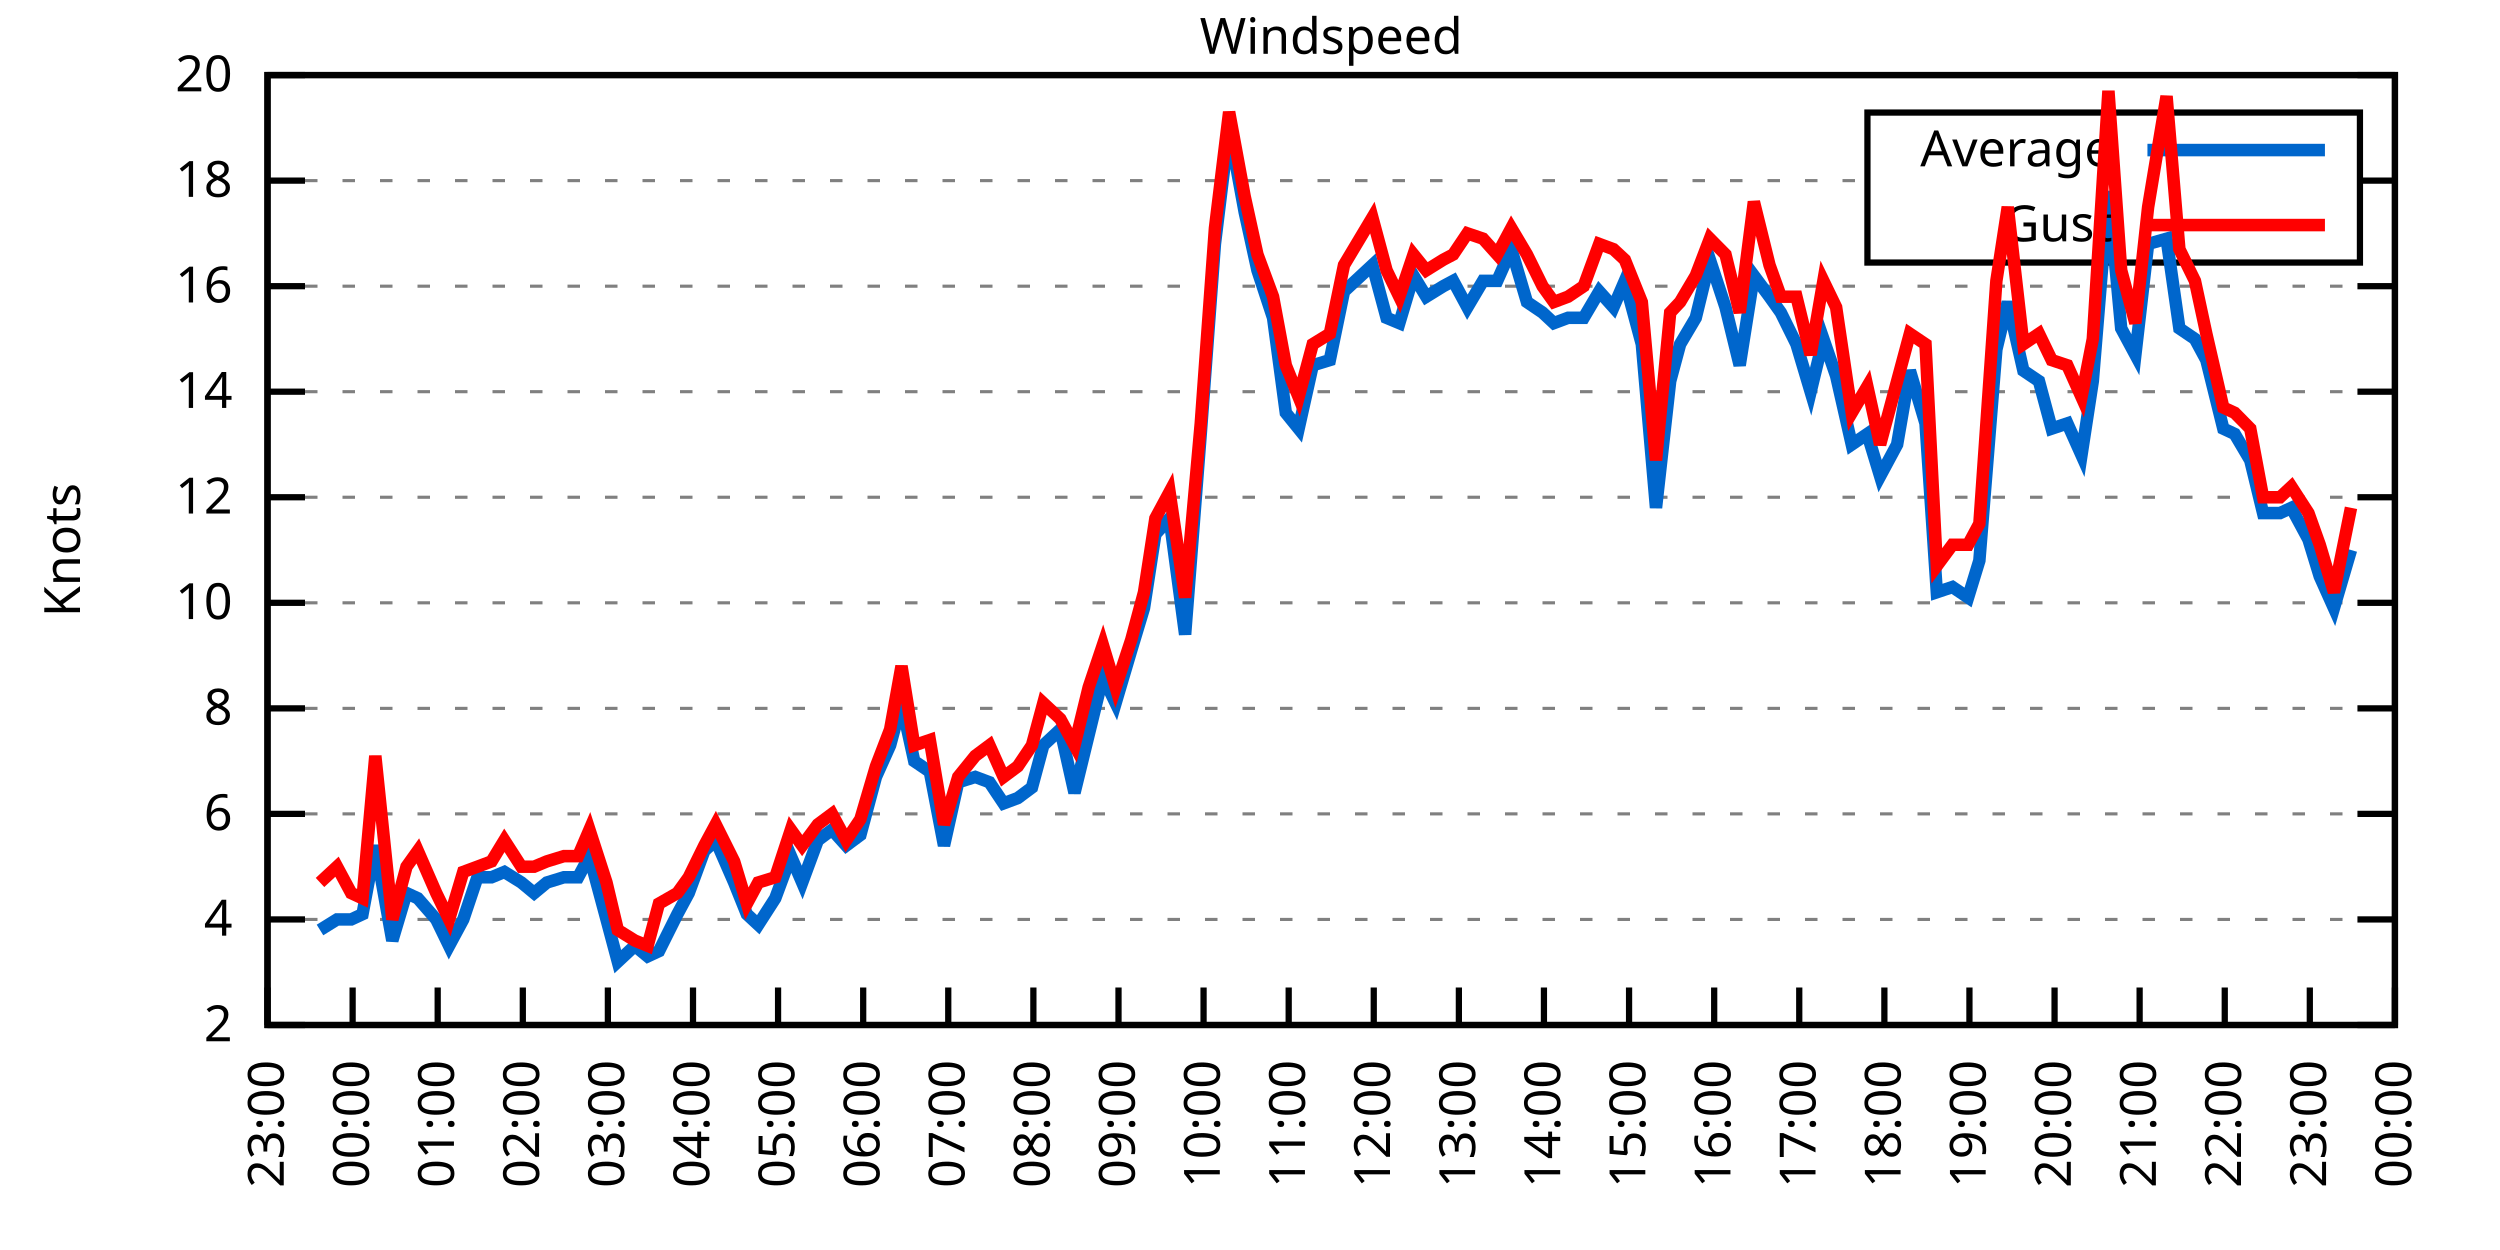
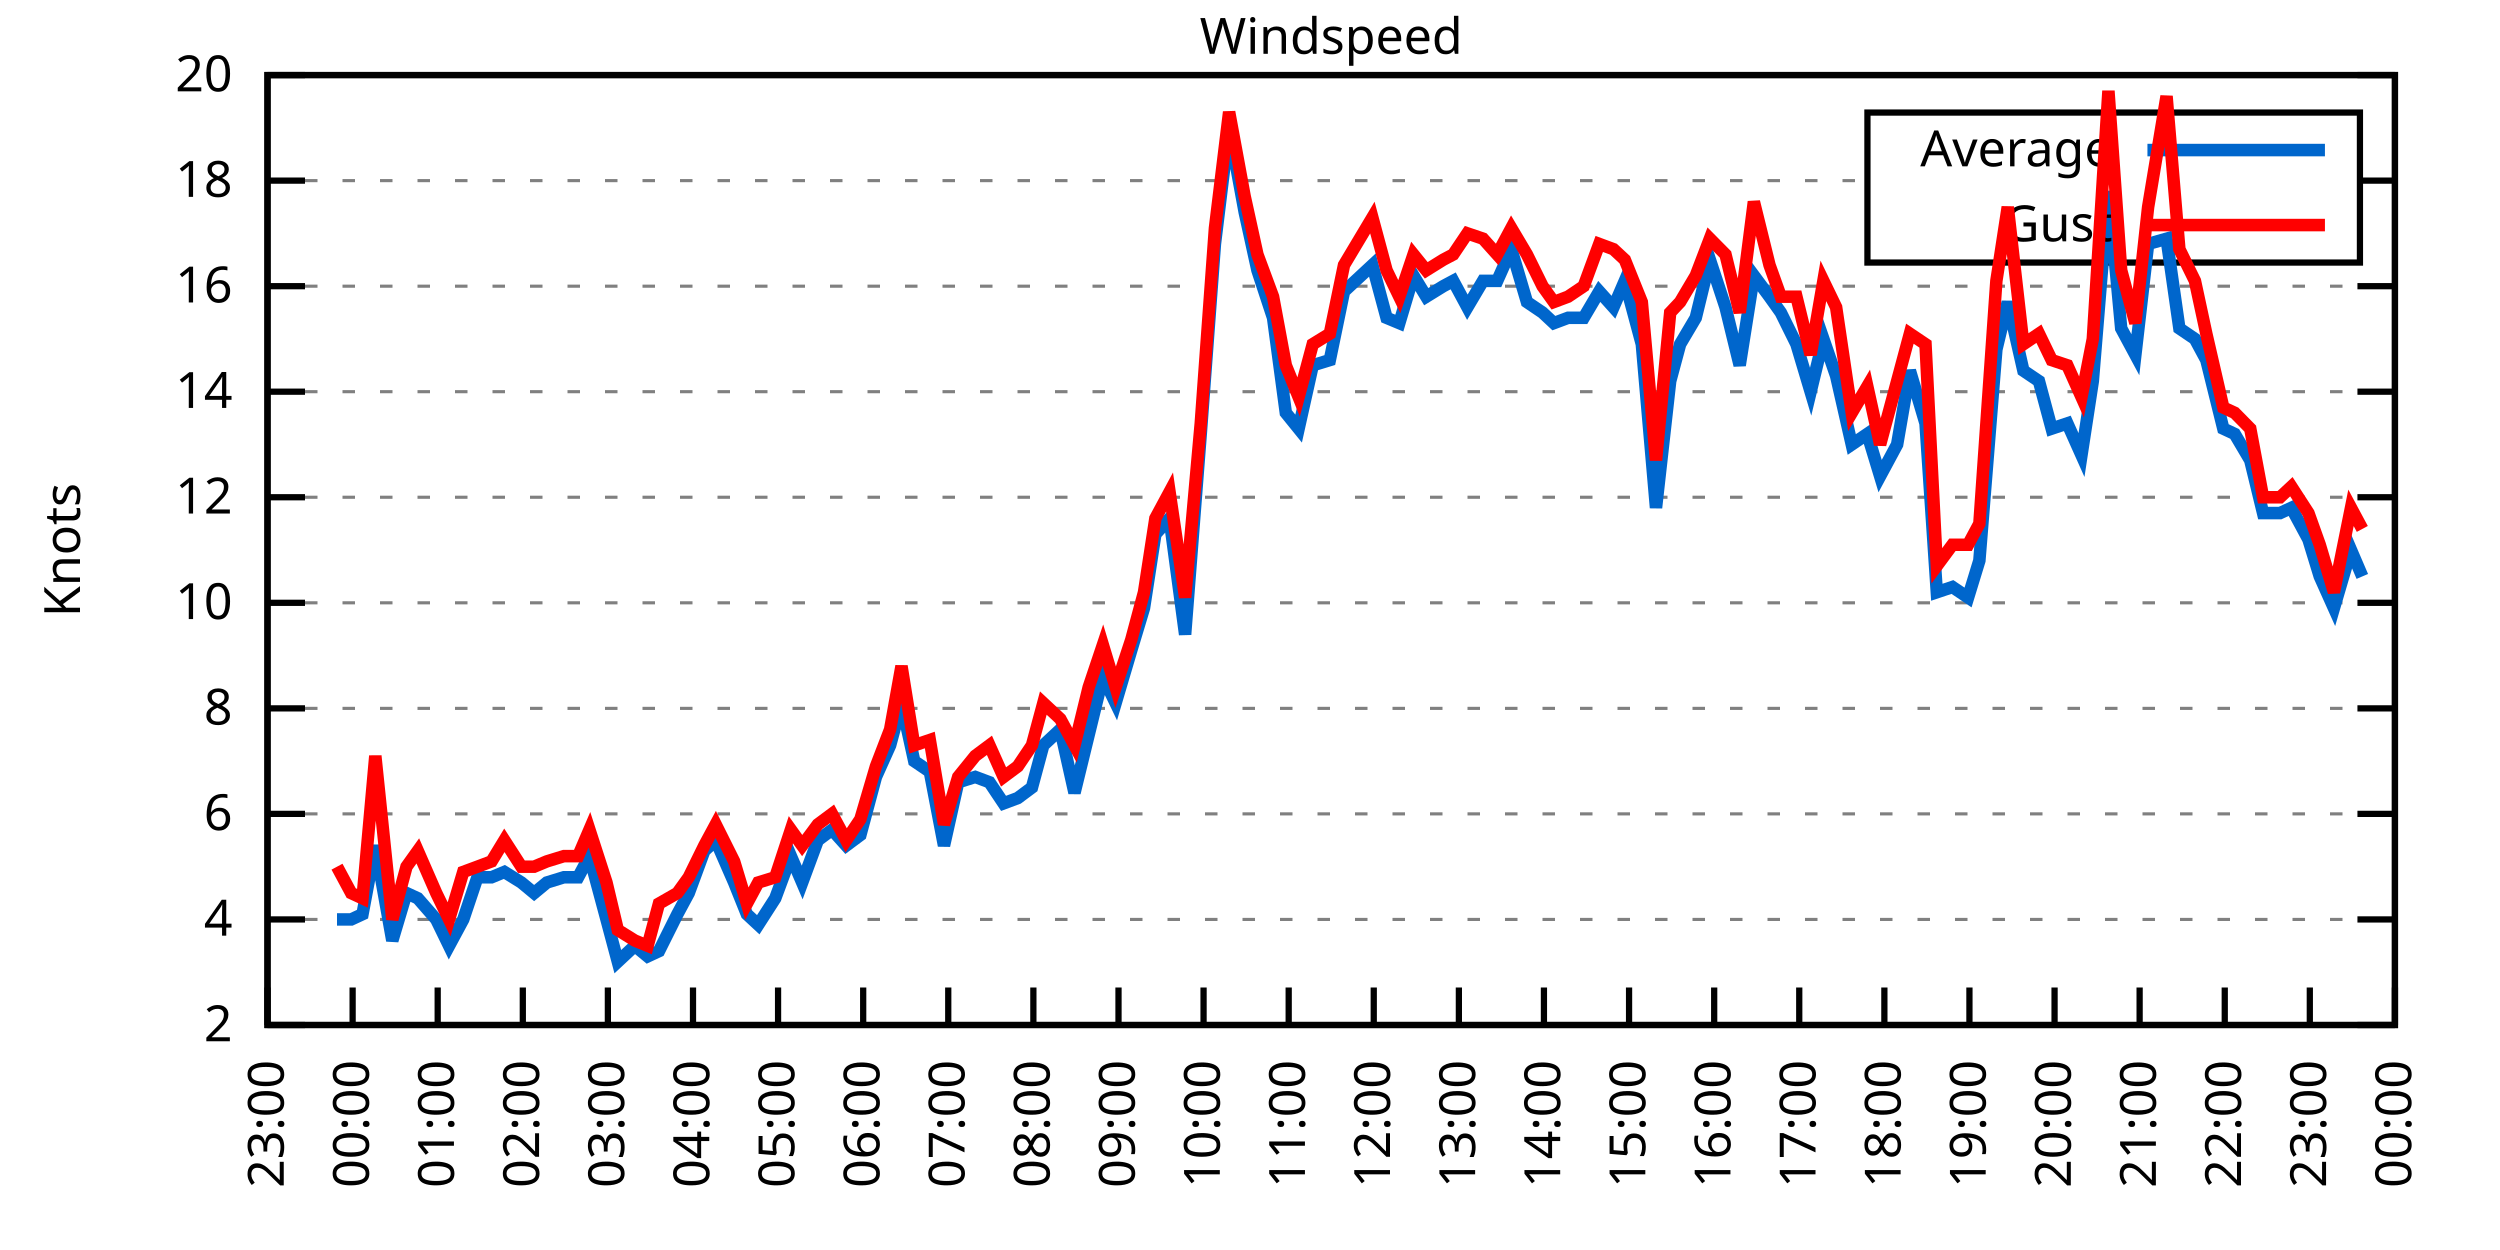
<svg xmlns="http://www.w3.org/2000/svg" xmlns:xlink="http://www.w3.org/1999/xlink" width="400" height="200" viewBox="0 0 400 200">
  <g id="gnuplot_canvas">
    <rect x="0" y="0" width="400" height="200" fill="none" />
    <defs>
      <circle id="gpDot" r="0.5" stroke-width="0.5" stroke="currentColor" />
      <path id="gpPt0" stroke-width="0.333" stroke="currentColor" d="M-1,0 h2 M0,-1 v2" />
      <path id="gpPt1" stroke-width="0.333" stroke="currentColor" d="M-1,-1 L1,1 M1,-1 L-1,1" />
      <path id="gpPt2" stroke-width="0.333" stroke="currentColor" d="M-1,0 L1,0 M0,-1 L0,1 M-1,-1 L1,1 M-1,1 L1,-1" />
      <rect id="gpPt3" stroke-width="0.333" stroke="currentColor" x="-1" y="-1" width="2" height="2" />
      <rect id="gpPt4" stroke-width="0.333" stroke="currentColor" fill="currentColor" x="-1" y="-1" width="2" height="2" />
      <circle id="gpPt5" stroke-width="0.333" stroke="currentColor" cx="0" cy="0" r="1" />
      <use xlink:href="#gpPt5" id="gpPt6" fill="currentColor" stroke="none" />
      <path id="gpPt7" stroke-width="0.333" stroke="currentColor" d="M0,-1.33 L-1.33,0.67 L1.33,0.67 z" />
      <use xlink:href="#gpPt7" id="gpPt8" fill="currentColor" stroke="none" />
      <use xlink:href="#gpPt7" id="gpPt9" stroke="currentColor" transform="rotate(180)" />
      <use xlink:href="#gpPt9" id="gpPt10" fill="currentColor" stroke="none" />
      <use xlink:href="#gpPt3" id="gpPt11" stroke="currentColor" transform="rotate(45)" />
      <use xlink:href="#gpPt11" id="gpPt12" fill="currentColor" stroke="none" />
      <path id="gpPt13" stroke-width="0.333" stroke="currentColor" d="M0,1.330 L1.265,0.411 L0.782,-1.067 L-0.782,-1.076 L-1.265,0.411 z" />
      <use xlink:href="#gpPt13" id="gpPt14" fill="currentColor" stroke="none" />
      <filter id="textbox" filterUnits="objectBoundingBox" x="0" y="0" height="1" width="1">
        <feFlood flood-color="white" flood-opacity="1" result="bgnd" />
        <feComposite in="SourceGraphic" in2="bgnd" operator="atop" />
      </filter>
      <filter id="greybox" filterUnits="objectBoundingBox" x="0" y="0" height="1" width="1">
        <feFlood flood-color="lightgrey" flood-opacity="1" result="grey" />
        <feComposite in="SourceGraphic" in2="grey" operator="atop" />
      </filter>
    </defs>
    <g fill="none" color="white" stroke="currentColor" stroke-width="1.00" stroke-linecap="butt" stroke-linejoin="miter">
</g>
    <g fill="none" color="black" stroke="currentColor" stroke-width="1.00" stroke-linecap="butt" stroke-linejoin="miter">
      <g stroke="none" shape-rendering="crispEdges">
        <polygon fill="rgb(255, 255, 255)" points="42.80,164.00 383.18,164.00 383.18,12.02 42.80,12.02 " />
      </g>
    </g>
    <g fill="none" color="black" stroke="currentColor" stroke-width="1.00" stroke-linecap="butt" stroke-linejoin="miter">
</g>
    <g fill="none" color="black" stroke="black" stroke-width="0.50" stroke-linecap="butt" stroke-linejoin="miter">
</g>
    <g fill="none" color="gray" stroke="currentColor" stroke-width="0.50" stroke-linecap="butt" stroke-linejoin="miter">
      <path stroke="gray" stroke-dasharray="2,4" class="gridline" d="M42.80,164.00 L383.19,164.00  " />
    </g>
    <g fill="none" color="gray" stroke="gray" stroke-width="1.00" stroke-linecap="butt" stroke-linejoin="miter">
</g>
    <g fill="none" color="black" stroke="currentColor" stroke-width="1.00" stroke-linecap="butt" stroke-linejoin="miter">
      <path stroke="black" d="M42.80,164.00 L48.80,164.00 M383.19,164.00 L377.19,164.00  " />
      <g transform="translate(37.20,166.60)" stroke="none" fill="black" font-family="Sans" font-size="8.00" text-anchor="end">
        <text>
          <tspan font-family="Sans"> 2</tspan>
        </text>
      </g>
    </g>
    <g fill="none" color="black" stroke="currentColor" stroke-width="1.00" stroke-linecap="butt" stroke-linejoin="miter">
</g>
    <g fill="none" color="black" stroke="black" stroke-width="0.50" stroke-linecap="butt" stroke-linejoin="miter">
</g>
    <g fill="none" color="gray" stroke="currentColor" stroke-width="0.50" stroke-linecap="butt" stroke-linejoin="miter">
      <path stroke="gray" stroke-dasharray="2,4" class="gridline" d="M42.80,147.11 L383.19,147.11  " />
    </g>
    <g fill="none" color="gray" stroke="gray" stroke-width="1.00" stroke-linecap="butt" stroke-linejoin="miter">
</g>
    <g fill="none" color="black" stroke="currentColor" stroke-width="1.00" stroke-linecap="butt" stroke-linejoin="miter">
      <path stroke="black" d="M42.80,147.11 L48.80,147.11 M383.19,147.11 L377.19,147.11  " />
      <g transform="translate(37.20,149.71)" stroke="none" fill="black" font-family="Sans" font-size="8.00" text-anchor="end">
        <text>
          <tspan font-family="Sans"> 4</tspan>
        </text>
      </g>
    </g>
    <g fill="none" color="black" stroke="currentColor" stroke-width="1.00" stroke-linecap="butt" stroke-linejoin="miter">
</g>
    <g fill="none" color="black" stroke="black" stroke-width="0.50" stroke-linecap="butt" stroke-linejoin="miter">
</g>
    <g fill="none" color="gray" stroke="currentColor" stroke-width="0.50" stroke-linecap="butt" stroke-linejoin="miter">
      <path stroke="gray" stroke-dasharray="2,4" class="gridline" d="M42.80,130.22 L383.19,130.22  " />
    </g>
    <g fill="none" color="gray" stroke="gray" stroke-width="1.00" stroke-linecap="butt" stroke-linejoin="miter">
</g>
    <g fill="none" color="black" stroke="currentColor" stroke-width="1.00" stroke-linecap="butt" stroke-linejoin="miter">
      <path stroke="black" d="M42.80,130.22 L48.80,130.22 M383.19,130.22 L377.19,130.22  " />
      <g transform="translate(37.20,132.82)" stroke="none" fill="black" font-family="Sans" font-size="8.00" text-anchor="end">
        <text>
          <tspan font-family="Sans"> 6</tspan>
        </text>
      </g>
    </g>
    <g fill="none" color="black" stroke="currentColor" stroke-width="1.00" stroke-linecap="butt" stroke-linejoin="miter">
</g>
    <g fill="none" color="black" stroke="black" stroke-width="0.50" stroke-linecap="butt" stroke-linejoin="miter">
</g>
    <g fill="none" color="gray" stroke="currentColor" stroke-width="0.50" stroke-linecap="butt" stroke-linejoin="miter">
      <path stroke="gray" stroke-dasharray="2,4" class="gridline" d="M42.80,113.34 L383.19,113.34  " />
    </g>
    <g fill="none" color="gray" stroke="gray" stroke-width="1.00" stroke-linecap="butt" stroke-linejoin="miter">
</g>
    <g fill="none" color="black" stroke="currentColor" stroke-width="1.00" stroke-linecap="butt" stroke-linejoin="miter">
      <path stroke="black" d="M42.80,113.34 L48.80,113.34 M383.19,113.34 L377.19,113.34  " />
      <g transform="translate(37.20,115.94)" stroke="none" fill="black" font-family="Sans" font-size="8.00" text-anchor="end">
        <text>
          <tspan font-family="Sans"> 8</tspan>
        </text>
      </g>
    </g>
    <g fill="none" color="black" stroke="currentColor" stroke-width="1.00" stroke-linecap="butt" stroke-linejoin="miter">
</g>
    <g fill="none" color="black" stroke="black" stroke-width="0.50" stroke-linecap="butt" stroke-linejoin="miter">
</g>
    <g fill="none" color="gray" stroke="currentColor" stroke-width="0.50" stroke-linecap="butt" stroke-linejoin="miter">
      <path stroke="gray" stroke-dasharray="2,4" class="gridline" d="M42.80,96.45 L383.19,96.45  " />
    </g>
    <g fill="none" color="gray" stroke="gray" stroke-width="1.00" stroke-linecap="butt" stroke-linejoin="miter">
</g>
    <g fill="none" color="black" stroke="currentColor" stroke-width="1.00" stroke-linecap="butt" stroke-linejoin="miter">
      <path stroke="black" d="M42.80,96.45 L48.80,96.45 M383.19,96.45 L377.19,96.45  " />
      <g transform="translate(37.20,99.05)" stroke="none" fill="black" font-family="Sans" font-size="8.00" text-anchor="end">
        <text>
          <tspan font-family="Sans"> 10</tspan>
        </text>
      </g>
    </g>
    <g fill="none" color="black" stroke="currentColor" stroke-width="1.00" stroke-linecap="butt" stroke-linejoin="miter">
</g>
    <g fill="none" color="black" stroke="black" stroke-width="0.50" stroke-linecap="butt" stroke-linejoin="miter">
</g>
    <g fill="none" color="gray" stroke="currentColor" stroke-width="0.50" stroke-linecap="butt" stroke-linejoin="miter">
      <path stroke="gray" stroke-dasharray="2,4" class="gridline" d="M42.80,79.56 L383.19,79.56  " />
    </g>
    <g fill="none" color="gray" stroke="gray" stroke-width="1.00" stroke-linecap="butt" stroke-linejoin="miter">
</g>
    <g fill="none" color="black" stroke="currentColor" stroke-width="1.00" stroke-linecap="butt" stroke-linejoin="miter">
      <path stroke="black" d="M42.80,79.56 L48.80,79.56 M383.19,79.56 L377.19,79.56  " />
      <g transform="translate(37.20,82.16)" stroke="none" fill="black" font-family="Sans" font-size="8.00" text-anchor="end">
        <text>
          <tspan font-family="Sans"> 12</tspan>
        </text>
      </g>
    </g>
    <g fill="none" color="black" stroke="currentColor" stroke-width="1.00" stroke-linecap="butt" stroke-linejoin="miter">
</g>
    <g fill="none" color="black" stroke="black" stroke-width="0.50" stroke-linecap="butt" stroke-linejoin="miter">
</g>
    <g fill="none" color="gray" stroke="currentColor" stroke-width="0.50" stroke-linecap="butt" stroke-linejoin="miter">
      <path stroke="gray" stroke-dasharray="2,4" class="gridline" d="M42.80,62.67 L383.19,62.67  " />
    </g>
    <g fill="none" color="gray" stroke="gray" stroke-width="1.00" stroke-linecap="butt" stroke-linejoin="miter">
</g>
    <g fill="none" color="black" stroke="currentColor" stroke-width="1.00" stroke-linecap="butt" stroke-linejoin="miter">
      <path stroke="black" d="M42.80,62.67 L48.80,62.67 M383.19,62.67 L377.19,62.67  " />
      <g transform="translate(37.20,65.27)" stroke="none" fill="black" font-family="Sans" font-size="8.00" text-anchor="end">
        <text>
          <tspan font-family="Sans"> 14</tspan>
        </text>
      </g>
    </g>
    <g fill="none" color="black" stroke="currentColor" stroke-width="1.00" stroke-linecap="butt" stroke-linejoin="miter">
</g>
    <g fill="none" color="black" stroke="black" stroke-width="0.50" stroke-linecap="butt" stroke-linejoin="miter">
</g>
    <g fill="none" color="gray" stroke="currentColor" stroke-width="0.50" stroke-linecap="butt" stroke-linejoin="miter">
      <path stroke="gray" stroke-dasharray="2,4" class="gridline" d="M42.80,45.79 L383.19,45.79  " />
    </g>
    <g fill="none" color="gray" stroke="gray" stroke-width="1.00" stroke-linecap="butt" stroke-linejoin="miter">
</g>
    <g fill="none" color="black" stroke="currentColor" stroke-width="1.00" stroke-linecap="butt" stroke-linejoin="miter">
      <path stroke="black" d="M42.80,45.79 L48.80,45.79 M383.19,45.79 L377.19,45.79  " />
      <g transform="translate(37.20,48.39)" stroke="none" fill="black" font-family="Sans" font-size="8.00" text-anchor="end">
        <text>
          <tspan font-family="Sans"> 16</tspan>
        </text>
      </g>
    </g>
    <g fill="none" color="black" stroke="currentColor" stroke-width="1.00" stroke-linecap="butt" stroke-linejoin="miter">
</g>
    <g fill="none" color="black" stroke="black" stroke-width="0.50" stroke-linecap="butt" stroke-linejoin="miter">
</g>
    <g fill="none" color="gray" stroke="currentColor" stroke-width="0.50" stroke-linecap="butt" stroke-linejoin="miter">
      <path stroke="gray" stroke-dasharray="2,4" class="gridline" d="M42.80,28.90 L298.79,28.90 M377.59,28.90 L383.19,28.90  " />
    </g>
    <g fill="none" color="gray" stroke="gray" stroke-width="1.00" stroke-linecap="butt" stroke-linejoin="miter">
</g>
    <g fill="none" color="black" stroke="currentColor" stroke-width="1.00" stroke-linecap="butt" stroke-linejoin="miter">
      <path stroke="black" d="M42.80,28.90 L48.80,28.90 M383.19,28.90 L377.19,28.90  " />
      <g transform="translate(37.20,31.50)" stroke="none" fill="black" font-family="Sans" font-size="8.00" text-anchor="end">
        <text>
          <tspan font-family="Sans"> 18</tspan>
        </text>
      </g>
    </g>
    <g fill="none" color="black" stroke="currentColor" stroke-width="1.00" stroke-linecap="butt" stroke-linejoin="miter">
</g>
    <g fill="none" color="black" stroke="black" stroke-width="0.50" stroke-linecap="butt" stroke-linejoin="miter">
</g>
    <g fill="none" color="gray" stroke="currentColor" stroke-width="0.50" stroke-linecap="butt" stroke-linejoin="miter">
      <path stroke="gray" stroke-dasharray="2,4" class="gridline" d="M42.80,12.01 L383.19,12.01  " />
    </g>
    <g fill="none" color="gray" stroke="gray" stroke-width="1.00" stroke-linecap="butt" stroke-linejoin="miter">
</g>
    <g fill="none" color="black" stroke="currentColor" stroke-width="1.00" stroke-linecap="butt" stroke-linejoin="miter">
      <path stroke="black" d="M42.80,12.01 L48.80,12.01 M383.19,12.01 L377.19,12.01  " />
      <g transform="translate(37.20,14.61)" stroke="none" fill="black" font-family="Sans" font-size="8.00" text-anchor="end">
        <text>
          <tspan font-family="Sans"> 20</tspan>
        </text>
      </g>
    </g>
    <g fill="none" color="black" stroke="currentColor" stroke-width="1.00" stroke-linecap="butt" stroke-linejoin="miter">
      <path stroke="black" d="M42.80,164.00 L42.80,158.00  " />
      <g transform="translate(45.40,169.60) rotate(270.00)" stroke="none" fill="black" font-family="Sans" font-size="8.00" text-anchor="end">
        <text>
          <tspan font-family="Sans">23:00</tspan>
        </text>
      </g>
    </g>
    <g fill="none" color="black" stroke="currentColor" stroke-width="1.00" stroke-linecap="butt" stroke-linejoin="miter">
      <path stroke="black" d="M56.42,164.00 L56.42,158.00  " />
      <g transform="translate(59.02,169.60) rotate(270.00)" stroke="none" fill="black" font-family="Sans" font-size="8.00" text-anchor="end">
        <text>
          <tspan font-family="Sans">00:00</tspan>
        </text>
      </g>
    </g>
    <g fill="none" color="black" stroke="currentColor" stroke-width="1.00" stroke-linecap="butt" stroke-linejoin="miter">
      <path stroke="black" d="M70.03,164.00 L70.03,158.00  " />
      <g transform="translate(72.63,169.60) rotate(270.00)" stroke="none" fill="black" font-family="Sans" font-size="8.00" text-anchor="end">
        <text>
          <tspan font-family="Sans">01:00</tspan>
        </text>
      </g>
    </g>
    <g fill="none" color="black" stroke="currentColor" stroke-width="1.00" stroke-linecap="butt" stroke-linejoin="miter">
      <path stroke="black" d="M83.65,164.00 L83.65,158.00  " />
      <g transform="translate(86.25,169.60) rotate(270.00)" stroke="none" fill="black" font-family="Sans" font-size="8.00" text-anchor="end">
        <text>
          <tspan font-family="Sans">02:00</tspan>
        </text>
      </g>
    </g>
    <g fill="none" color="black" stroke="currentColor" stroke-width="1.00" stroke-linecap="butt" stroke-linejoin="miter">
      <path stroke="black" d="M97.26,164.00 L97.26,158.00  " />
      <g transform="translate(99.86,169.60) rotate(270.00)" stroke="none" fill="black" font-family="Sans" font-size="8.00" text-anchor="end">
        <text>
          <tspan font-family="Sans">03:00</tspan>
        </text>
      </g>
    </g>
    <g fill="none" color="black" stroke="currentColor" stroke-width="1.00" stroke-linecap="butt" stroke-linejoin="miter">
      <path stroke="black" d="M110.88,164.00 L110.88,158.00  " />
      <g transform="translate(113.48,169.60) rotate(270.00)" stroke="none" fill="black" font-family="Sans" font-size="8.00" text-anchor="end">
        <text>
          <tspan font-family="Sans">04:00</tspan>
        </text>
      </g>
    </g>
    <g fill="none" color="black" stroke="currentColor" stroke-width="1.00" stroke-linecap="butt" stroke-linejoin="miter">
      <path stroke="black" d="M124.49,164.00 L124.49,158.00  " />
      <g transform="translate(127.09,169.60) rotate(270.00)" stroke="none" fill="black" font-family="Sans" font-size="8.00" text-anchor="end">
        <text>
          <tspan font-family="Sans">05:00</tspan>
        </text>
      </g>
    </g>
    <g fill="none" color="black" stroke="currentColor" stroke-width="1.00" stroke-linecap="butt" stroke-linejoin="miter">
      <path stroke="black" d="M138.11,164.00 L138.11,158.00  " />
      <g transform="translate(140.71,169.60) rotate(270.00)" stroke="none" fill="black" font-family="Sans" font-size="8.00" text-anchor="end">
        <text>
          <tspan font-family="Sans">06:00</tspan>
        </text>
      </g>
    </g>
    <g fill="none" color="black" stroke="currentColor" stroke-width="1.00" stroke-linecap="butt" stroke-linejoin="miter">
      <path stroke="black" d="M151.72,164.00 L151.72,158.00  " />
      <g transform="translate(154.32,169.60) rotate(270.00)" stroke="none" fill="black" font-family="Sans" font-size="8.00" text-anchor="end">
        <text>
          <tspan font-family="Sans">07:00</tspan>
        </text>
      </g>
    </g>
    <g fill="none" color="black" stroke="currentColor" stroke-width="1.00" stroke-linecap="butt" stroke-linejoin="miter">
      <path stroke="black" d="M165.34,164.00 L165.34,158.00  " />
      <g transform="translate(167.94,169.60) rotate(270.00)" stroke="none" fill="black" font-family="Sans" font-size="8.00" text-anchor="end">
        <text>
          <tspan font-family="Sans">08:00</tspan>
        </text>
      </g>
    </g>
    <g fill="none" color="black" stroke="currentColor" stroke-width="1.00" stroke-linecap="butt" stroke-linejoin="miter">
      <path stroke="black" d="M178.96,164.00 L178.96,158.00  " />
      <g transform="translate(181.56,169.60) rotate(270.00)" stroke="none" fill="black" font-family="Sans" font-size="8.00" text-anchor="end">
        <text>
          <tspan font-family="Sans">09:00</tspan>
        </text>
      </g>
    </g>
    <g fill="none" color="black" stroke="currentColor" stroke-width="1.00" stroke-linecap="butt" stroke-linejoin="miter">
      <path stroke="black" d="M192.57,164.00 L192.57,158.00  " />
      <g transform="translate(195.17,169.60) rotate(270.00)" stroke="none" fill="black" font-family="Sans" font-size="8.00" text-anchor="end">
        <text>
          <tspan font-family="Sans">10:00</tspan>
        </text>
      </g>
    </g>
    <g fill="none" color="black" stroke="currentColor" stroke-width="1.00" stroke-linecap="butt" stroke-linejoin="miter">
      <path stroke="black" d="M206.19,164.00 L206.19,158.00  " />
      <g transform="translate(208.79,169.60) rotate(270.00)" stroke="none" fill="black" font-family="Sans" font-size="8.00" text-anchor="end">
        <text>
          <tspan font-family="Sans">11:00</tspan>
        </text>
      </g>
    </g>
    <g fill="none" color="black" stroke="currentColor" stroke-width="1.00" stroke-linecap="butt" stroke-linejoin="miter">
      <path stroke="black" d="M219.80,164.00 L219.80,158.00  " />
      <g transform="translate(222.40,169.60) rotate(270.00)" stroke="none" fill="black" font-family="Sans" font-size="8.00" text-anchor="end">
        <text>
          <tspan font-family="Sans">12:00</tspan>
        </text>
      </g>
    </g>
    <g fill="none" color="black" stroke="currentColor" stroke-width="1.00" stroke-linecap="butt" stroke-linejoin="miter">
      <path stroke="black" d="M233.42,164.00 L233.42,158.00  " />
      <g transform="translate(236.02,169.60) rotate(270.00)" stroke="none" fill="black" font-family="Sans" font-size="8.00" text-anchor="end">
        <text>
          <tspan font-family="Sans">13:00</tspan>
        </text>
      </g>
    </g>
    <g fill="none" color="black" stroke="currentColor" stroke-width="1.00" stroke-linecap="butt" stroke-linejoin="miter">
      <path stroke="black" d="M247.03,164.00 L247.03,158.00  " />
      <g transform="translate(249.63,169.60) rotate(270.00)" stroke="none" fill="black" font-family="Sans" font-size="8.00" text-anchor="end">
        <text>
          <tspan font-family="Sans">14:00</tspan>
        </text>
      </g>
    </g>
    <g fill="none" color="black" stroke="currentColor" stroke-width="1.00" stroke-linecap="butt" stroke-linejoin="miter">
      <path stroke="black" d="M260.65,164.00 L260.65,158.00  " />
      <g transform="translate(263.25,169.60) rotate(270.00)" stroke="none" fill="black" font-family="Sans" font-size="8.00" text-anchor="end">
        <text>
          <tspan font-family="Sans">15:00</tspan>
        </text>
      </g>
    </g>
    <g fill="none" color="black" stroke="currentColor" stroke-width="1.00" stroke-linecap="butt" stroke-linejoin="miter">
      <path stroke="black" d="M274.27,164.00 L274.27,158.00  " />
      <g transform="translate(276.87,169.60) rotate(270.00)" stroke="none" fill="black" font-family="Sans" font-size="8.00" text-anchor="end">
        <text>
          <tspan font-family="Sans">16:00</tspan>
        </text>
      </g>
    </g>
    <g fill="none" color="black" stroke="currentColor" stroke-width="1.00" stroke-linecap="butt" stroke-linejoin="miter">
      <path stroke="black" d="M287.88,164.00 L287.88,158.00  " />
      <g transform="translate(290.48,169.60) rotate(270.00)" stroke="none" fill="black" font-family="Sans" font-size="8.00" text-anchor="end">
        <text>
          <tspan font-family="Sans">17:00</tspan>
        </text>
      </g>
    </g>
    <g fill="none" color="black" stroke="currentColor" stroke-width="1.00" stroke-linecap="butt" stroke-linejoin="miter">
      <path stroke="black" d="M301.50,164.00 L301.50,158.00  " />
      <g transform="translate(304.10,169.60) rotate(270.00)" stroke="none" fill="black" font-family="Sans" font-size="8.00" text-anchor="end">
        <text>
          <tspan font-family="Sans">18:00</tspan>
        </text>
      </g>
    </g>
    <g fill="none" color="black" stroke="currentColor" stroke-width="1.00" stroke-linecap="butt" stroke-linejoin="miter">
      <path stroke="black" d="M315.11,164.00 L315.11,158.00  " />
      <g transform="translate(317.71,169.60) rotate(270.00)" stroke="none" fill="black" font-family="Sans" font-size="8.00" text-anchor="end">
        <text>
          <tspan font-family="Sans">19:00</tspan>
        </text>
      </g>
    </g>
    <g fill="none" color="black" stroke="currentColor" stroke-width="1.00" stroke-linecap="butt" stroke-linejoin="miter">
      <path stroke="black" d="M328.73,164.00 L328.73,158.00  " />
      <g transform="translate(331.33,169.60) rotate(270.00)" stroke="none" fill="black" font-family="Sans" font-size="8.00" text-anchor="end">
        <text>
          <tspan font-family="Sans">20:00</tspan>
        </text>
      </g>
    </g>
    <g fill="none" color="black" stroke="currentColor" stroke-width="1.00" stroke-linecap="butt" stroke-linejoin="miter">
      <path stroke="black" d="M342.34,164.00 L342.34,158.00  " />
      <g transform="translate(344.94,169.60) rotate(270.00)" stroke="none" fill="black" font-family="Sans" font-size="8.00" text-anchor="end">
        <text>
          <tspan font-family="Sans">21:00</tspan>
        </text>
      </g>
    </g>
    <g fill="none" color="black" stroke="currentColor" stroke-width="1.00" stroke-linecap="butt" stroke-linejoin="miter">
      <path stroke="black" d="M355.96,164.00 L355.96,158.00  " />
      <g transform="translate(358.56,169.60) rotate(270.00)" stroke="none" fill="black" font-family="Sans" font-size="8.00" text-anchor="end">
        <text>
          <tspan font-family="Sans">22:00</tspan>
        </text>
      </g>
    </g>
    <g fill="none" color="black" stroke="currentColor" stroke-width="1.00" stroke-linecap="butt" stroke-linejoin="miter">
      <path stroke="black" d="M369.57,164.00 L369.57,158.00  " />
      <g transform="translate(372.17,169.60) rotate(270.00)" stroke="none" fill="black" font-family="Sans" font-size="8.00" text-anchor="end">
        <text>
          <tspan font-family="Sans">23:00</tspan>
        </text>
      </g>
    </g>
    <g fill="none" color="black" stroke="currentColor" stroke-width="1.00" stroke-linecap="butt" stroke-linejoin="miter">
      <path stroke="black" d="M383.19,164.00 L383.19,158.00  " />
      <g transform="translate(385.79,169.60) rotate(270.00)" stroke="none" fill="black" font-family="Sans" font-size="8.00" text-anchor="end">
        <text>
          <tspan font-family="Sans">00:00</tspan>
        </text>
      </g>
    </g>
    <g fill="none" color="black" stroke="currentColor" stroke-width="1.00" stroke-linecap="butt" stroke-linejoin="miter">
</g>
    <g fill="none" color="black" stroke="currentColor" stroke-width="1.00" stroke-linecap="butt" stroke-linejoin="miter">
      <path stroke="black" d="M42.80,12.01 L42.80,164.00 L383.19,164.00 L383.19,12.01 L42.80,12.01 Z  " />
    </g>
    <g fill="none" color="black" stroke="currentColor" stroke-width="1.00" stroke-linecap="butt" stroke-linejoin="miter">
</g>
    <g fill="none" color="black" stroke="currentColor" stroke-width="1.00" stroke-linecap="butt" stroke-linejoin="miter">
      <path stroke="black" d="M298.79,42.01 L298.79,18.01 L377.59,18.01 L377.59,42.01 L298.79,42.01 Z  " />
    </g>
    <g id="Windspeed_plot_1">
      <g fill="none" color="white" stroke="black" stroke-width="2.00" stroke-linecap="butt" stroke-linejoin="miter">
</g>
      <g fill="none" color="black" stroke="currentColor" stroke-width="2.00" stroke-linecap="butt" stroke-linejoin="miter">
        <g transform="translate(337.99,26.61)" stroke="none" fill="black" font-family="Sans" font-size="8.00" text-anchor="end">
          <text>
            <tspan font-family="Sans">Average</tspan>
          </text>
        </g>
      </g>
      <g fill="none" color="black" stroke="currentColor" stroke-width="2.00" stroke-linecap="butt" stroke-linejoin="miter">
-         <path stroke="rgb(  0, 102, 204)" d="M343.59,24.01 L371.99,24.01 M51.20,148.80 L53.92,147.11 L56.19,147.11 L58.00,146.27 L60.05,135.29 L62.77,150.49   L65.04,142.89 L66.85,143.73 L69.80,147.11 L71.85,151.33 L74.12,147.11 L76.39,140.36 L78.65,140.36 L80.70,139.51   L83.42,141.20 L85.46,142.89 L87.50,141.20 L90.23,140.36 L92.50,140.36 L94.31,136.98 L97.04,147.11 L98.85,153.87   L101.57,151.33 L103.62,153.02 L105.43,152.18 L108.38,146.27 L110.20,142.89 L112.69,136.14 L114.51,134.45 L117.46,141.20   L119.50,146.27 L121.32,147.96 L124.04,143.73 L126.54,136.98 L128.35,141.20 L130.85,134.45 L133.12,132.76 L135.39,135.29   L137.66,133.60 L140.15,124.31 L142.42,119.25 L144.24,112.49 L146.28,121.78 L148.77,123.47 L151.04,135.29 L153.31,125.16   L156.04,124.31 L158.31,125.16 L160.57,128.54 L162.84,127.69 L165.11,126.00 L166.93,119.25 L169.65,116.71 L171.92,126.85   L174.19,117.56 L176.46,108.27 L178.50,112.49 L181.00,104.05 L183.04,97.29 L184.86,85.47 L187.13,82.94 L189.62,101.52   L192.12,69.43 L194.39,39.03 L196.66,20.45 L199.15,33.96 L201.19,43.25 L203.69,50.85 L205.73,66.05 L207.78,68.58   L210.04,58.45 L212.77,57.61 L215.04,46.63 L219.58,42.41 L221.85,50.85 L223.89,51.70 L226.16,44.10 L228.20,47.47   L230.92,45.79 L232.51,44.94 L234.78,49.16 L237.28,44.94 L239.55,44.94 L241.81,39.87 L244.31,48.32 L246.81,50.01   L248.62,51.70 L250.89,50.85 L253.39,50.85 L255.88,46.63 L258.15,49.16 L259.97,44.94 L262.69,55.07 L264.96,81.25   L267.23,60.98 L268.82,55.07 L271.32,50.85 L273.58,41.56 L276.08,49.16 L278.35,58.45 L280.62,44.10 L283.12,47.47   L284.93,50.01 L287.43,55.07 L289.70,62.67 L291.74,54.23 L293.78,60.14 L296.28,71.12 L298.77,69.43 L300.82,76.18   L303.54,71.12 L305.58,59.30 L308.08,67.74 L309.89,94.76 L312.39,93.92 L314.89,95.60 L316.70,89.69 L319.42,55.92   L321.24,48.32 L323.74,59.30 L326.23,60.98 L328.27,68.58 L330.77,67.74 L333.04,72.81 L334.85,60.98 L337.35,30.59   L339.39,52.54 L341.66,56.76 L343.70,39.03 L346.65,38.19 L348.70,52.54 L351.19,54.23 L353.01,57.61 L355.73,68.58   L357.55,69.43 L360.04,73.65 L362.09,82.09 L364.81,82.09 L366.62,81.25 L369.35,86.32 L371.16,92.23 L373.43,97.29   L376.16,88.00  " />
+         <path stroke="rgb(  0, 102, 204)" d="M343.59,24.01 L371.99,24.01 M53.92,147.11 L56.19,147.11 L58.00,146.27 L60.05,135.29 L62.77,150.49 L65.04,142.89   L66.85,143.73 L69.80,147.11 L71.85,151.33 L74.12,147.11 L76.39,140.36 L78.65,140.36 L80.70,139.51 L83.42,141.20   L85.46,142.89 L87.50,141.20 L90.23,140.36 L92.50,140.36 L94.31,136.98 L97.04,147.11 L98.85,153.87 L101.57,151.33   L103.62,153.02 L105.43,152.18 L108.38,146.27 L110.20,142.89 L112.69,136.14 L114.51,134.45 L117.46,141.20 L119.50,146.27   L121.32,147.96 L124.04,143.73 L126.54,136.98 L128.35,141.20 L130.85,134.45 L133.12,132.76 L135.39,135.29 L137.66,133.60   L140.15,124.31 L142.42,119.25 L144.24,112.49 L146.28,121.78 L148.77,123.47 L151.04,135.29 L153.31,125.16 L156.04,124.31   L158.31,125.16 L160.57,128.54 L162.84,127.69 L165.11,126.00 L166.93,119.25 L169.65,116.71 L171.92,126.85 L174.19,117.56   L176.46,108.27 L178.50,112.49 L181.00,104.05 L183.04,97.29 L184.86,85.47 L187.13,82.94 L189.62,101.52 L192.12,69.43   L194.39,39.03 L196.66,20.45 L199.15,33.96 L201.19,43.25 L203.69,50.85 L205.73,66.05 L207.78,68.58 L210.04,58.45   L212.77,57.61 L215.04,46.63 L219.58,42.41 L221.85,50.85 L223.89,51.70 L226.16,44.10 L228.20,47.47 L230.92,45.79   L232.51,44.94 L234.78,49.16 L237.28,44.94 L239.55,44.94 L241.81,39.87 L244.31,48.32 L246.81,50.01 L248.62,51.70   L250.89,50.85 L253.39,50.85 L255.88,46.63 L258.15,49.16 L259.97,44.94 L262.69,55.07 L264.96,81.25 L267.23,60.98   L268.82,55.07 L271.32,50.85 L273.58,41.56 L276.08,49.16 L278.35,58.45 L280.62,44.10 L283.12,47.47 L284.93,50.01   L287.43,55.07 L289.70,62.67 L291.74,54.23 L293.78,60.14 L296.28,71.12 L298.77,69.43 L300.82,76.18 L303.54,71.12   L305.58,59.30 L308.08,67.74 L309.89,94.76 L312.39,93.92 L314.89,95.60 L316.70,89.69 L319.42,55.92 L321.24,48.32   L323.74,59.30 L326.23,60.98 L328.27,68.58 L330.77,67.74 L333.04,72.81 L334.85,60.98 L337.35,30.59 L339.39,52.54   L341.66,56.76 L343.70,39.03 L346.65,38.19 L348.70,52.54 L351.19,54.23 L353.01,57.61 L355.73,68.58 L357.55,69.43   L360.04,73.65 L362.09,82.09 L364.81,82.09 L366.62,81.25 L369.35,86.32 L371.16,92.23 L373.43,97.29 L376.16,88.00   L377.97,92.23  " />
      </g>
    </g>
    <g id="Windspeed_plot_2">
      <g fill="none" color="black" stroke="currentColor" stroke-width="2.00" stroke-linecap="butt" stroke-linejoin="miter">
        <g transform="translate(337.99,38.61)" stroke="none" fill="black" font-family="Sans" font-size="8.00" text-anchor="end">
          <text>
            <tspan font-family="Sans">Gust</tspan>
          </text>
        </g>
      </g>
      <g fill="none" color="black" stroke="currentColor" stroke-width="2.00" stroke-linecap="butt" stroke-linejoin="miter">
-         <path stroke="rgb(255,   0,   0)" d="M343.59,36.01 L371.99,36.01 M51.20,141.20 L53.92,138.67 L56.19,142.89 L58.00,143.73 L60.05,120.94 L62.77,147.11   L65.04,138.67 L66.85,136.14 L69.80,142.89 L71.85,147.11 L74.12,139.51 L76.39,138.67 L78.65,137.82 L80.70,134.45   L83.42,138.67 L85.46,138.67 L87.50,137.82 L90.23,136.98 L92.50,136.98 L94.31,132.76 L97.04,141.20 L98.85,148.80   L101.57,150.49 L103.62,151.33 L105.43,144.58 L108.38,142.89 L110.20,140.36 L112.69,135.29 L114.51,131.91 L117.46,137.82   L119.50,144.58 L121.32,141.20 L124.04,140.36 L126.54,132.76 L128.35,135.29 L130.85,131.91 L133.12,130.22 L135.39,134.45   L137.66,131.07 L140.15,122.62 L142.42,116.71 L144.24,106.58 L146.28,119.25 L148.77,118.40 L151.04,131.91 L153.31,124.31   L156.04,120.94 L158.31,119.25 L160.57,124.31 L162.84,122.62 L165.11,119.25 L166.93,112.49 L169.65,115.03 L171.92,119.25   L174.19,109.96 L176.46,103.20 L178.50,109.96 L181.00,102.36 L183.04,94.76 L184.86,82.94 L187.13,78.72 L189.62,95.60   L192.12,67.74 L194.39,36.50 L196.66,17.92 L199.15,31.43 L201.19,40.72 L203.69,47.47 L205.73,58.45 L207.78,63.52   L210.04,55.07 L212.77,53.39 L215.04,42.41 L219.58,34.81 L221.85,43.25 L223.89,47.47 L226.16,40.72 L228.20,43.25   L230.92,41.56 L232.51,40.72 L234.78,37.34 L237.28,38.19 L239.55,40.72 L241.81,36.50 L244.31,40.72 L246.81,45.79   L248.62,48.32 L250.89,47.47 L253.39,45.79 L255.88,39.03 L258.15,39.87 L259.97,41.56 L262.69,48.32 L264.96,73.65   L267.23,50.01 L268.82,48.32 L271.32,44.10 L273.58,38.19 L276.08,40.72 L278.35,50.01 L280.62,32.28 L283.12,42.41   L284.93,47.47 L287.43,47.47 L289.70,56.76 L291.74,44.94 L293.78,49.16 L296.28,66.05 L298.77,61.83 L300.82,71.12   L303.54,60.98 L305.58,53.39 L308.08,55.07 L309.89,90.54 L312.39,87.16 L314.89,87.16 L316.70,83.78 L319.42,44.94   L321.24,33.12 L323.74,55.07 L326.23,53.39 L328.27,57.61 L330.77,58.45 L333.04,63.52 L334.85,54.23 L337.35,14.54   L339.39,43.25 L341.66,51.70 L343.70,33.12 L346.65,15.39 L348.70,39.87 L351.19,44.94 L353.01,53.39 L355.73,65.21   L357.55,66.05 L360.04,68.58 L362.09,79.56 L364.81,79.56 L366.62,77.87 L369.35,82.09 L371.16,87.16 L373.43,94.76   L376.16,81.25  " />
+         <path stroke="rgb(255,   0,   0)" d="M343.59,36.01 L371.99,36.01 M53.92,138.67 L56.19,142.89 L58.00,143.73 L60.05,120.94 L62.77,147.11 L65.04,138.67   L66.85,136.14 L69.80,142.89 L71.85,147.11 L74.12,139.51 L76.39,138.67 L78.65,137.82 L80.70,134.45 L83.42,138.67   L85.46,138.67 L87.50,137.82 L90.23,136.98 L92.50,136.98 L94.31,132.76 L97.04,141.20 L98.85,148.80 L101.57,150.49   L103.62,151.33 L105.43,144.58 L108.38,142.89 L110.20,140.36 L112.69,135.29 L114.51,131.91 L117.46,137.82 L119.50,144.58   L121.32,141.20 L124.04,140.36 L126.54,132.76 L128.35,135.29 L130.85,131.91 L133.12,130.22 L135.39,134.45 L137.66,131.07   L140.15,122.62 L142.42,116.71 L144.24,106.58 L146.28,119.25 L148.77,118.40 L151.04,131.91 L153.31,124.31 L156.04,120.94   L158.31,119.25 L160.57,124.31 L162.84,122.62 L165.11,119.25 L166.93,112.49 L169.65,115.03 L171.92,119.25 L174.19,109.96   L176.46,103.20 L178.50,109.96 L181.00,102.36 L183.04,94.76 L184.86,82.94 L187.13,78.72 L189.62,95.60 L192.12,67.74   L194.39,36.50 L196.66,17.92 L199.15,31.43 L201.19,40.72 L203.69,47.47 L205.73,58.45 L207.78,63.52 L210.04,55.07   L212.77,53.39 L215.04,42.41 L219.58,34.81 L221.85,43.25 L223.89,47.47 L226.16,40.72 L228.20,43.25 L230.92,41.56   L232.51,40.72 L234.78,37.34 L237.28,38.19 L239.55,40.72 L241.81,36.50 L244.31,40.72 L246.81,45.79 L248.62,48.32   L250.89,47.47 L253.39,45.79 L255.88,39.03 L258.15,39.87 L259.97,41.56 L262.69,48.32 L264.96,73.65 L267.23,50.01   L268.82,48.32 L271.32,44.10 L273.58,38.19 L276.08,40.72 L278.35,50.01 L280.62,32.28 L283.12,42.41 L284.93,47.47   L287.43,47.47 L289.70,56.76 L291.74,44.94 L293.78,49.16 L296.28,66.05 L298.77,61.83 L300.82,71.12 L303.54,60.98   L305.58,53.39 L308.08,55.07 L309.89,90.54 L312.39,87.16 L314.89,87.16 L316.70,83.78 L319.42,44.94 L321.24,33.12   L323.74,55.07 L326.23,53.39 L328.27,57.61 L330.77,58.45 L333.04,63.52 L334.85,54.23 L337.35,14.54 L339.39,43.25   L341.66,51.70 L343.70,33.12 L346.65,15.39 L348.70,39.87 L351.19,44.94 L353.01,53.39 L355.73,65.21 L357.55,66.05   L360.04,68.58 L362.09,79.56 L364.81,79.56 L366.62,77.87 L369.35,82.09 L371.16,87.16 L373.43,94.76 L376.16,81.25   L377.97,84.63  " />
      </g>
    </g>
    <g fill="none" color="black" stroke="currentColor" stroke-width="2.00" stroke-linecap="butt" stroke-linejoin="miter">
</g>
    <g fill="none" color="black" stroke="black" stroke-width="1.00" stroke-linecap="butt" stroke-linejoin="miter">
</g>
    <g fill="none" color="black" stroke="currentColor" stroke-width="1.00" stroke-linecap="butt" stroke-linejoin="miter">
      <path stroke="black" d="M42.80,12.01 L42.80,164.00 L383.19,164.00 L383.19,12.01 L42.80,12.01 Z  " />
      <g transform="translate(12.80,88.01) rotate(270.00)" stroke="none" fill="black" font-family="Sans" font-size="8.00" text-anchor="middle">
        <text>
          <tspan font-family="Sans">Knots</tspan>
        </text>
      </g>
    </g>
    <g fill="none" color="black" stroke="currentColor" stroke-width="1.00" stroke-linecap="butt" stroke-linejoin="miter">
</g>
    <g fill="none" color="black" stroke="currentColor" stroke-width="1.00" stroke-linecap="butt" stroke-linejoin="miter">
      <g transform="translate(212.99,8.61)" stroke="none" fill="black" font-family="Sans" font-size="8.00" text-anchor="middle">
        <text>
          <tspan font-family="Sans">Windspeed</tspan>
        </text>
      </g>
    </g>
    <g fill="none" color="black" stroke="currentColor" stroke-width="1.00" stroke-linecap="butt" stroke-linejoin="miter">
</g>
  </g>
</svg>
